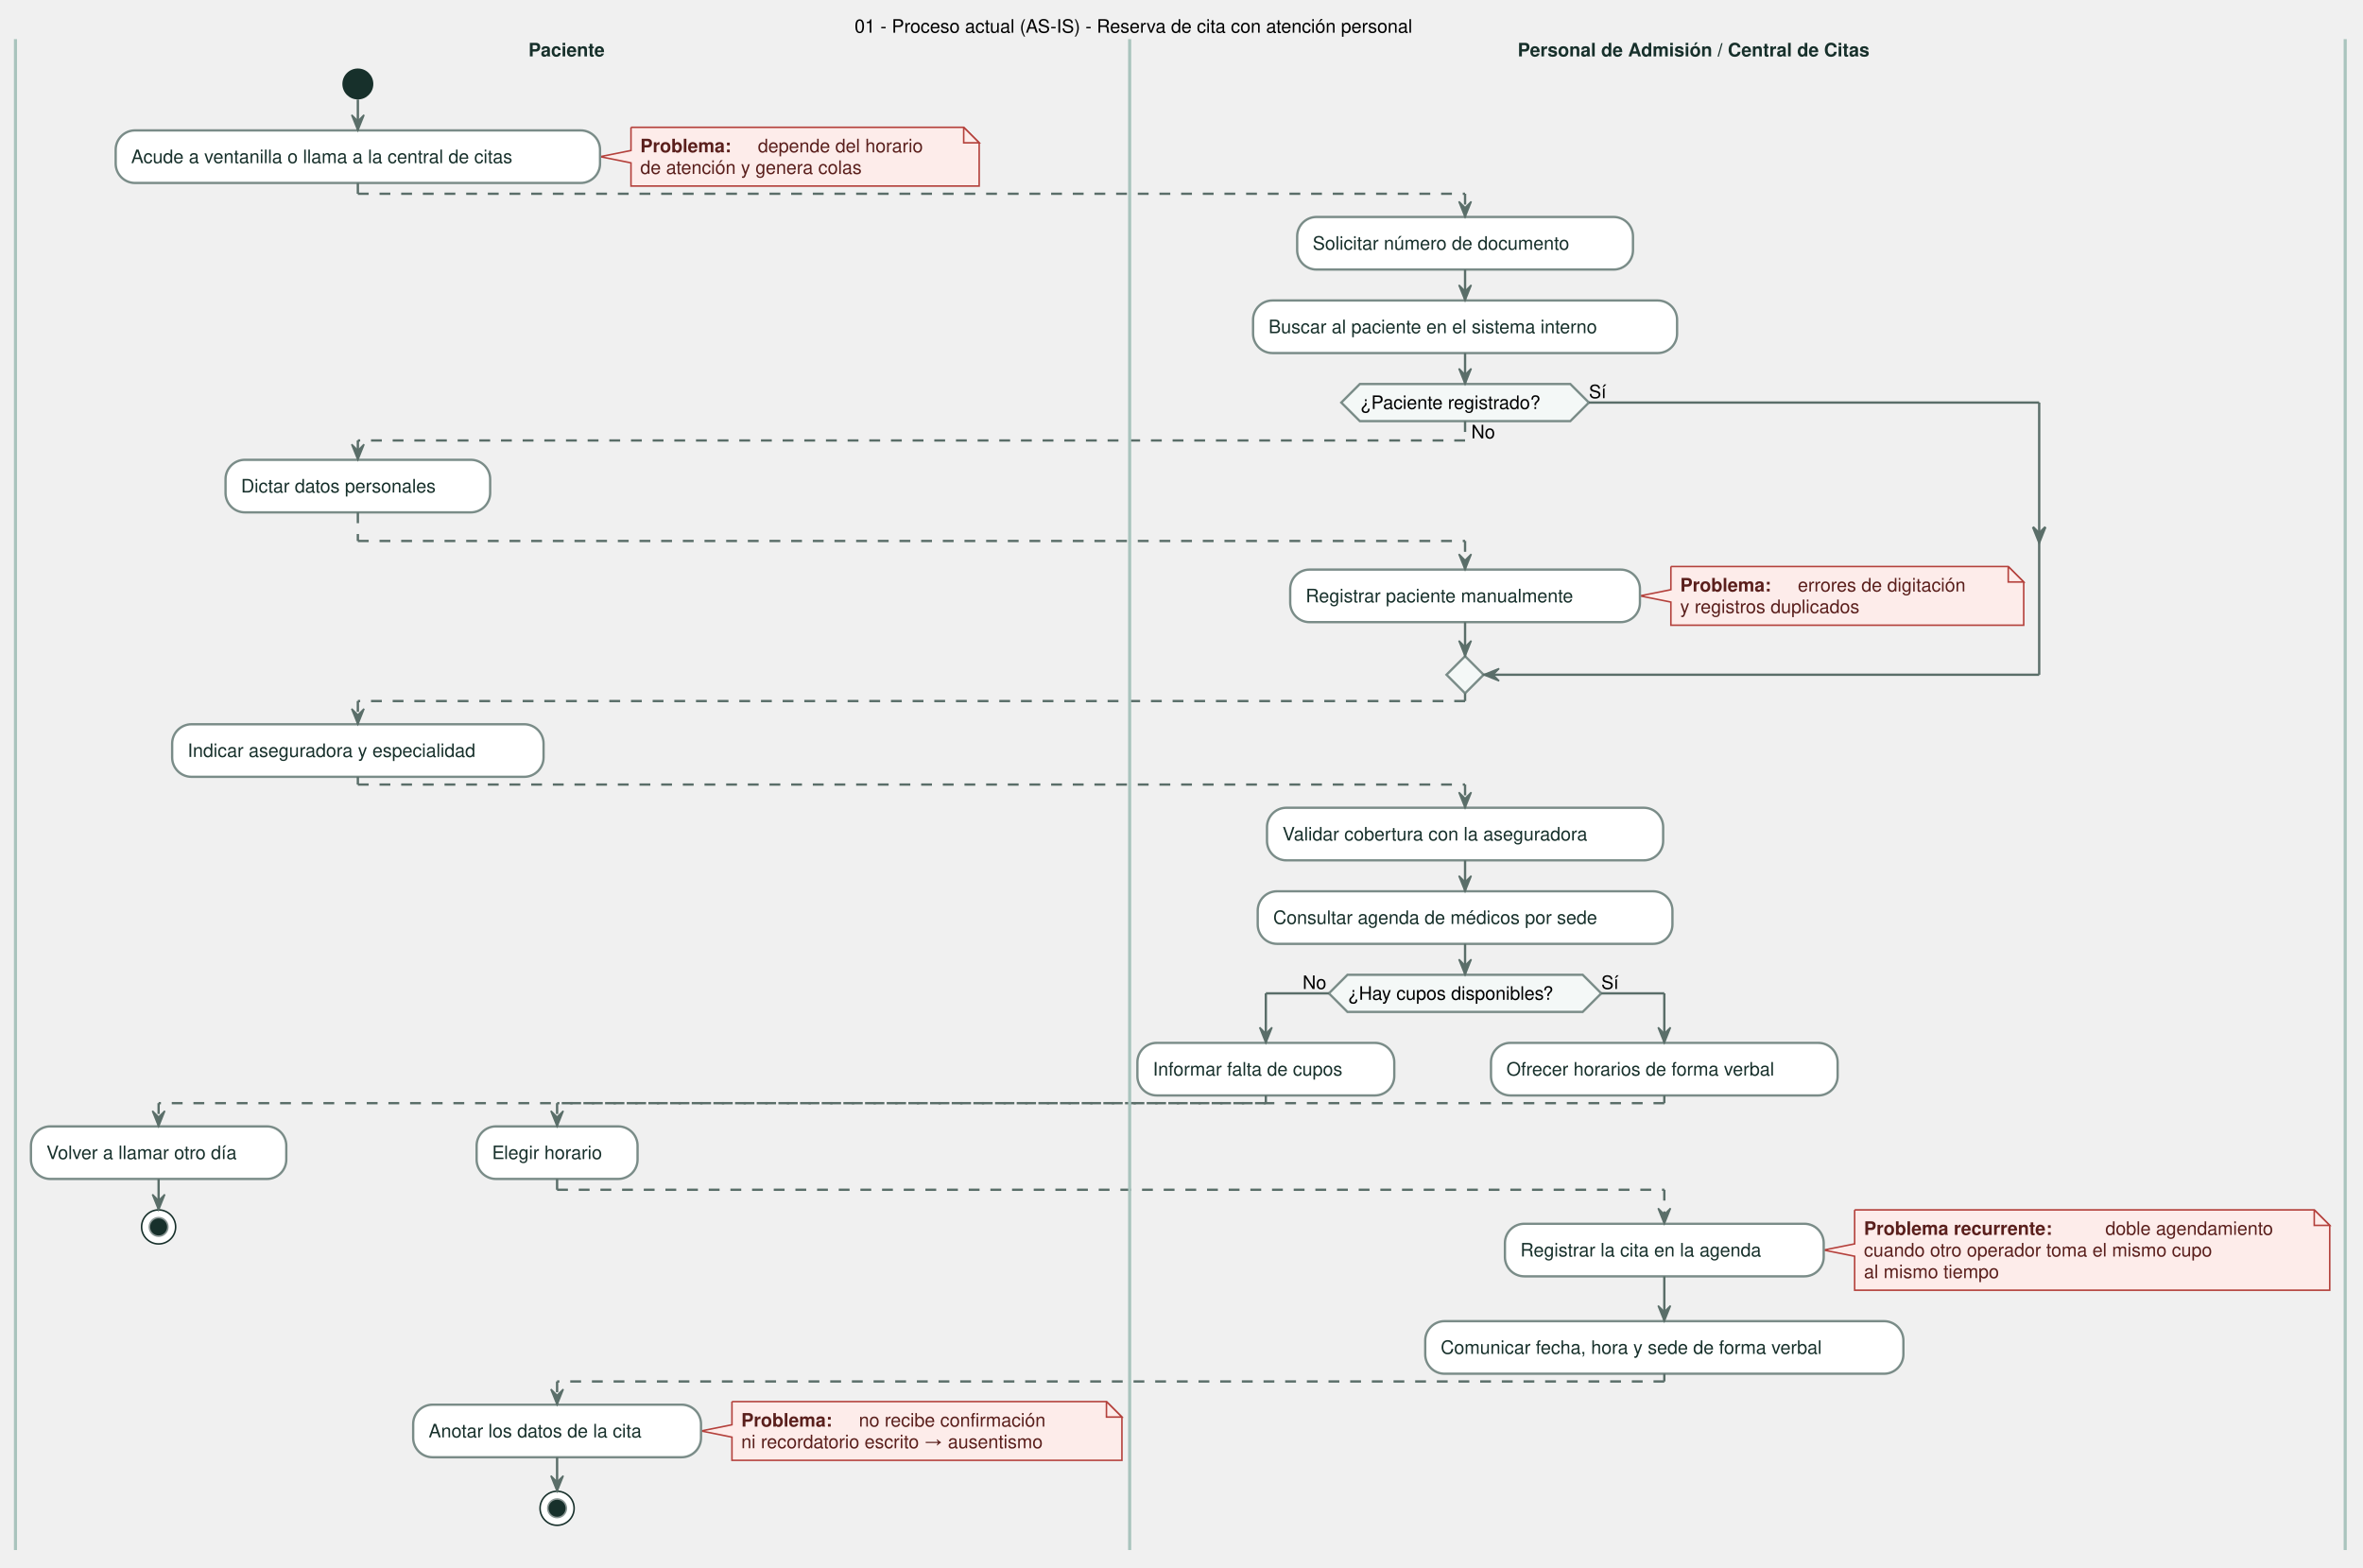
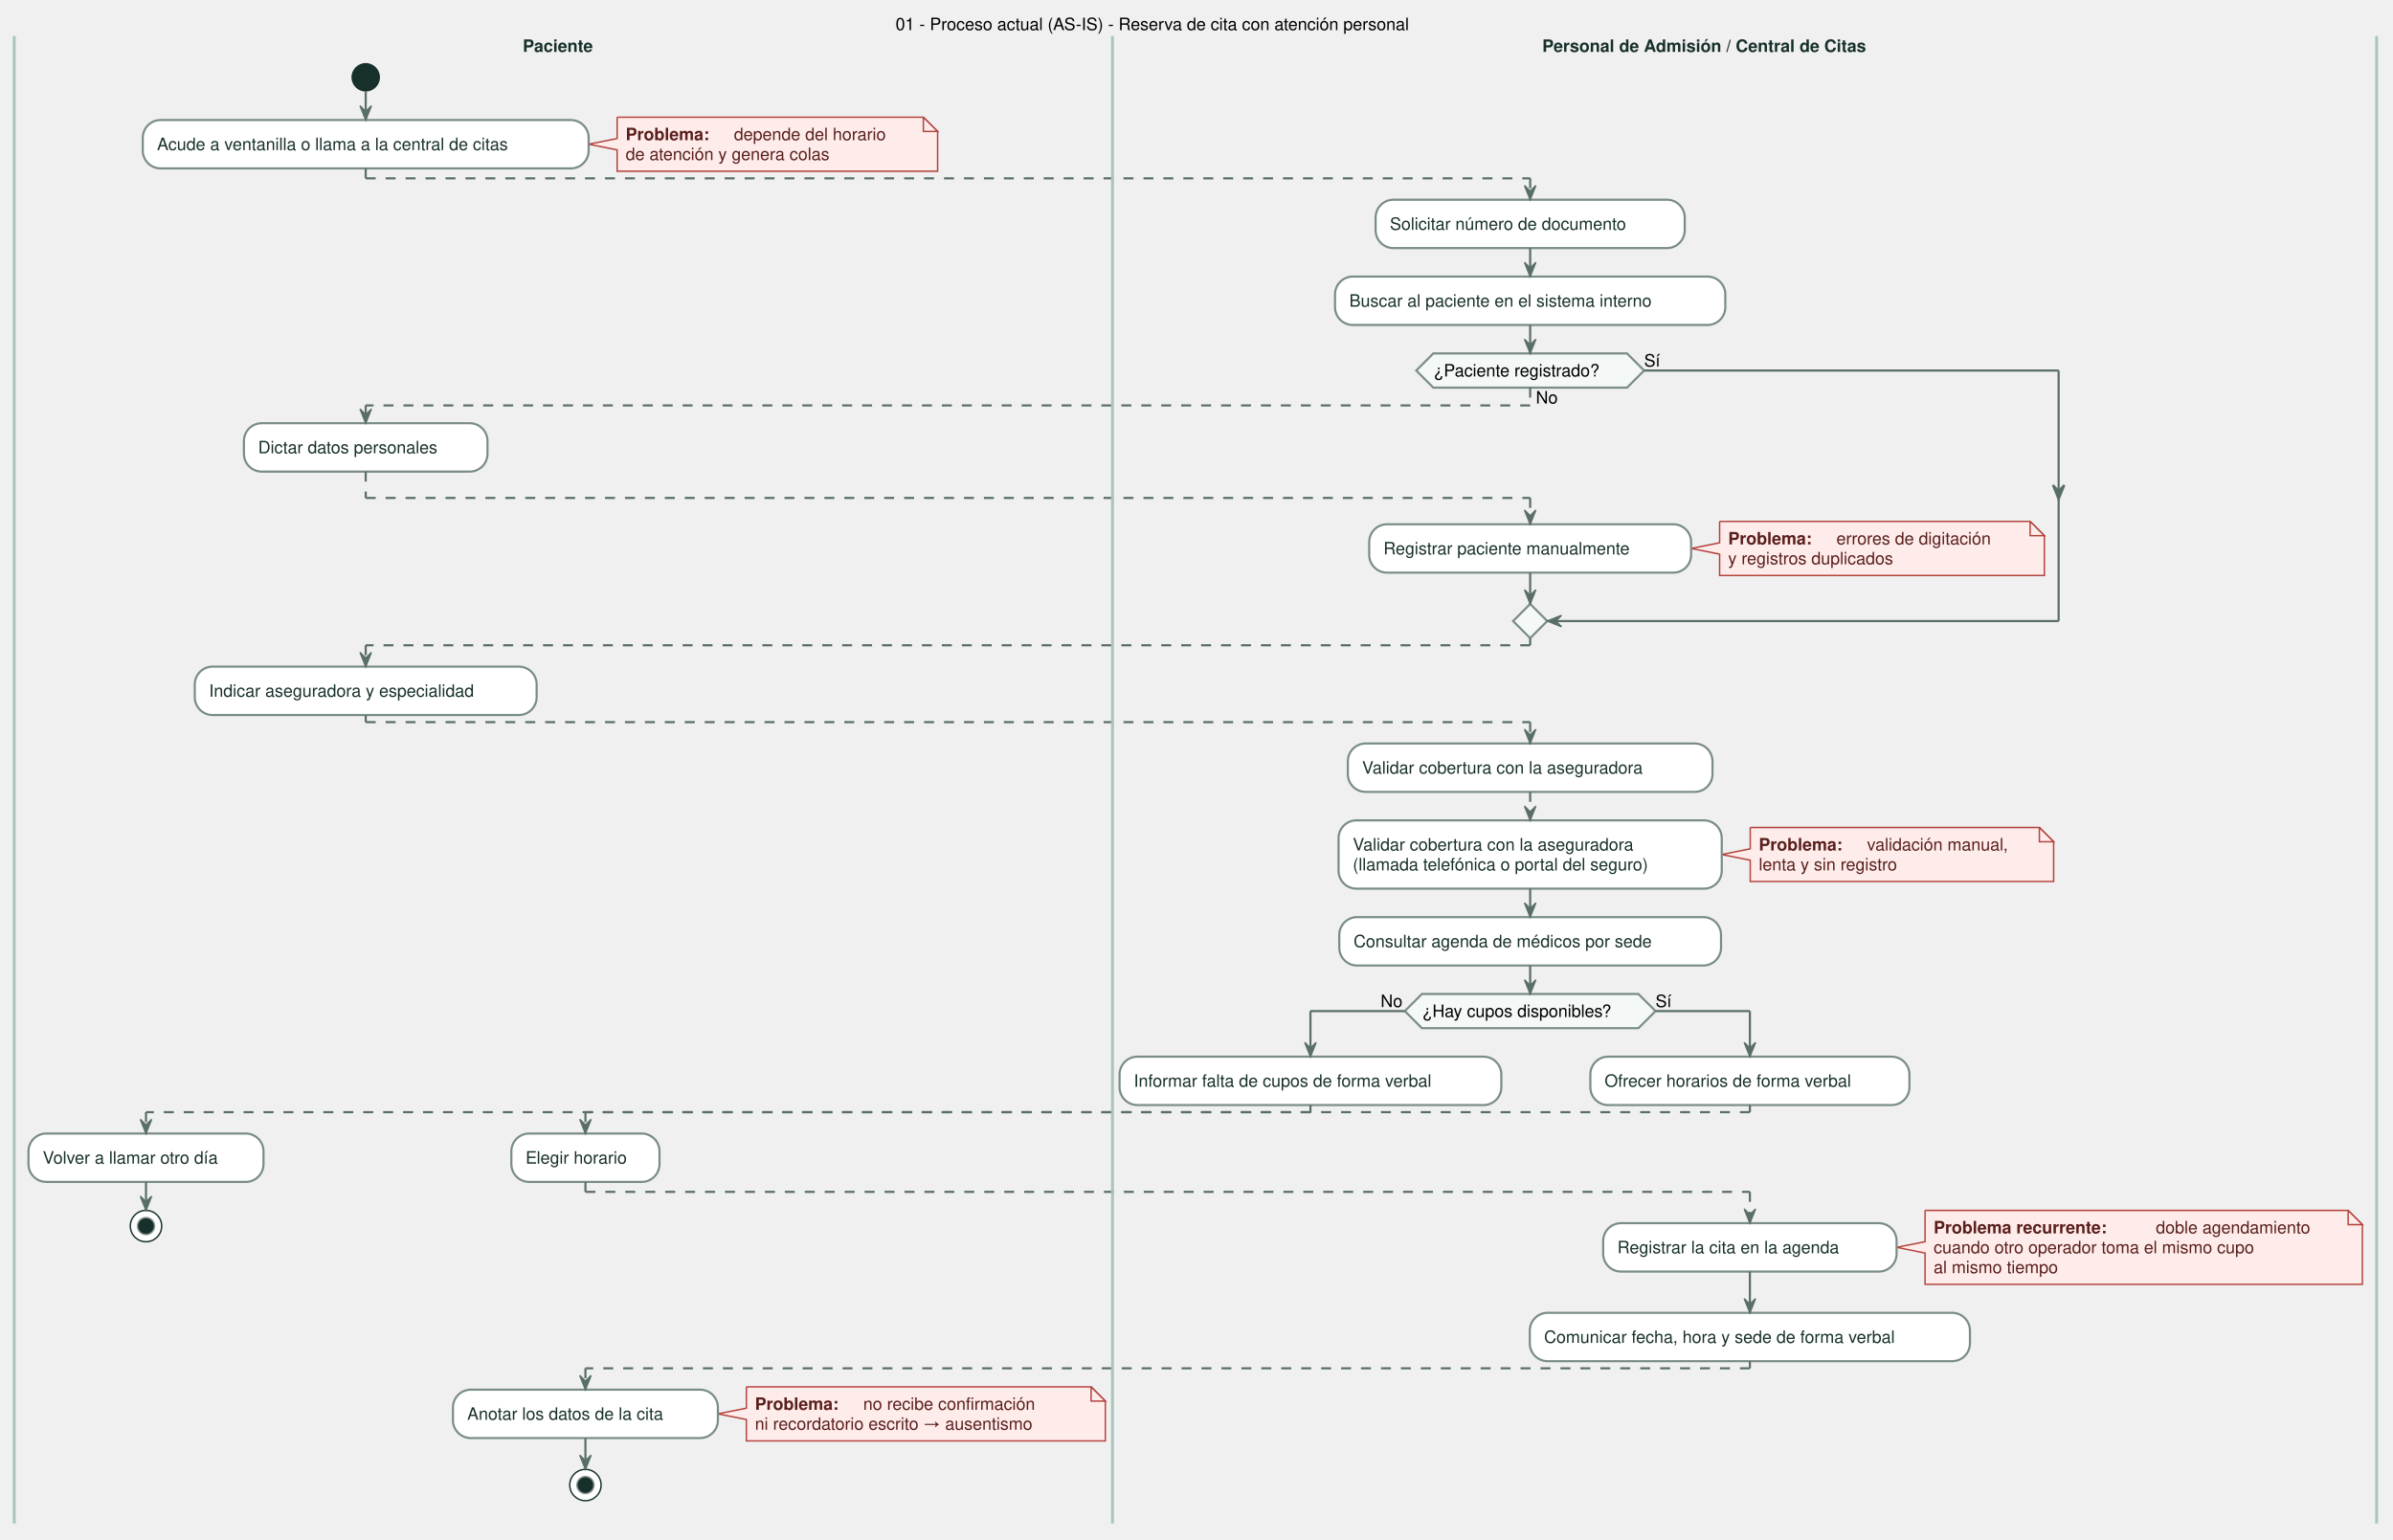
- <svg xmlns="http://www.w3.org/2000/svg" contentScriptType="application/ecmascript" contentStyleType="text/css" height="1013px" preserveAspectRatio="none" style="width:1527px;height:1013px;" version="1.1" viewBox="0 0 1527 1013" width="1527px" zoomAndPan="magnify">
+ <svg xmlns="http://www.w3.org/2000/svg" contentScriptType="application/ecmascript" contentStyleType="text/css" height="1081px" preserveAspectRatio="none" style="width:1680px;height:1081px;" version="1.1" viewBox="0 0 1680 1081" width="1680px" zoomAndPan="magnify">
  <defs />
  <g>
-     <text fill="#000000" font-family="Helvetica" font-size="12" lengthAdjust="spacingAndGlyphs" textLength="421" x="552.25" y="21.139">01 - Proceso actual (AS-IS) - Reserva de cita con atención personal</text>
-     <ellipse cx="231.25" cy="54.268" fill="#17302B" rx="10" ry="10" style="stroke: none; stroke-width: 1.0;" />
-     <path d="M407.75,82.283 L407.75,97.252 L387.75,101.252 L407.75,105.252 L407.75,120.221 A0,0 0 0 0 407.75,120.221 L632.75,120.221 A0,0 0 0 0 632.75,120.221 L632.75,92.283 L622.75,82.283 L407.75,82.283 A0,0 0 0 0 407.75,82.283 " fill="#FDECEA" style="stroke: #B4413C; stroke-width: 1.0;" />
-     <path d="M622.75,82.283 L622.75,92.283 L632.75,92.283 L622.75,82.283 " fill="#FDECEA" style="stroke: #B4413C; stroke-width: 1.0;" />
-     <text fill="#5A1F1C" font-family="Helvetica" font-size="12" font-weight="bold" lengthAdjust="spacingAndGlyphs" textLength="72" x="413.75" y="98.422">Problema:</text>
-     <text fill="#5A1F1C" font-family="Helvetica" font-size="12" lengthAdjust="spacingAndGlyphs" textLength="128" x="489.75" y="98.422">depende del horario</text>
-     <text fill="#5A1F1C" font-family="Helvetica" font-size="12" lengthAdjust="spacingAndGlyphs" textLength="171" x="413.75" y="112.391">de atención y genera colas</text>
-     <rect fill="#FFFFFF" height="33.969" rx="12.5" ry="12.5" style="stroke: #7A8C88; stroke-width: 1.5;" width="313" x="74.75" y="84.268" />
-     <text fill="#17302B" font-family="Helvetica" font-size="12" lengthAdjust="spacingAndGlyphs" textLength="293" x="84.75" y="105.406">Acude a ventanilla o llama a la central de citas</text>
-     <rect fill="#FFFFFF" height="33.969" rx="12.5" ry="12.5" style="stroke: #7A8C88; stroke-width: 1.5;" width="171" x="145.75" y="297.143" />
-     <text fill="#17302B" font-family="Helvetica" font-size="12" lengthAdjust="spacingAndGlyphs" textLength="151" x="155.75" y="318.281">Dictar datos personales</text>
-     <rect fill="#FFFFFF" height="33.969" rx="12.5" ry="12.5" style="stroke: #7A8C88; stroke-width: 1.5;" width="240" x="111.25" y="468.049" />
-     <text fill="#17302B" font-family="Helvetica" font-size="12" lengthAdjust="spacingAndGlyphs" textLength="220" x="121.25" y="489.188">Indicar aseguradora y especialidad</text>
-     <rect fill="#FFFFFF" height="33.969" rx="12.5" ry="12.5" style="stroke: #7A8C88; stroke-width: 1.5;" width="165" x="20" y="727.924" />
-     <text fill="#17302B" font-family="Helvetica" font-size="12" lengthAdjust="spacingAndGlyphs" textLength="145" x="30" y="749.062">Volver a llamar otro día</text>
-     <ellipse cx="102.5" cy="792.893" fill="#FFFFFF" rx="11" ry="11" style="stroke: #17302B; stroke-width: 1.0;" />
-     <ellipse cx="102.5" cy="792.893" fill="#17302B" rx="6" ry="6" style="stroke: #8B9795; stroke-width: 1.0;" />
-     <rect fill="#FFFFFF" height="33.969" rx="12.5" ry="12.5" style="stroke: #7A8C88; stroke-width: 1.5;" width="104" x="308" y="727.924" />
-     <text fill="#17302B" font-family="Helvetica" font-size="12" lengthAdjust="spacingAndGlyphs" textLength="84" x="318" y="749.062">Elegir horario</text>
-     <path d="M473,905.783 L473,920.752 L453,924.752 L473,928.752 L473,943.721 A0,0 0 0 0 473,943.721 L725,943.721 A0,0 0 0 0 725,943.721 L725,915.783 L715,905.783 L473,905.783 A0,0 0 0 0 473,905.783 " fill="#FDECEA" style="stroke: #B4413C; stroke-width: 1.0;" />
-     <path d="M715,905.783 L715,915.783 L725,915.783 L715,905.783 " fill="#FDECEA" style="stroke: #B4413C; stroke-width: 1.0;" />
-     <text fill="#5A1F1C" font-family="Helvetica" font-size="12" font-weight="bold" lengthAdjust="spacingAndGlyphs" textLength="72" x="479" y="921.922">Problema:</text>
-     <text fill="#5A1F1C" font-family="Helvetica" font-size="12" lengthAdjust="spacingAndGlyphs" textLength="143" x="555" y="921.922">no recibe confirmación</text>
-     <text fill="#5A1F1C" font-family="Helvetica" font-size="12" lengthAdjust="spacingAndGlyphs" textLength="231" x="479" y="935.891">ni recordatorio escrito → ausentismo</text>
-     <rect fill="#FFFFFF" height="33.969" rx="12.5" ry="12.5" style="stroke: #7A8C88; stroke-width: 1.5;" width="186" x="267" y="907.768" />
-     <text fill="#17302B" font-family="Helvetica" font-size="12" lengthAdjust="spacingAndGlyphs" textLength="166" x="277" y="928.906">Anotar los datos de la cita</text>
-     <ellipse cx="360" cy="974.721" fill="#FFFFFF" rx="11" ry="11" style="stroke: #17302B; stroke-width: 1.0;" />
-     <ellipse cx="360" cy="974.721" fill="#17302B" rx="6" ry="6" style="stroke: #8B9795; stroke-width: 1.0;" />
-     <rect fill="#FFFFFF" height="33.969" rx="12.5" ry="12.5" style="stroke: #7A8C88; stroke-width: 1.5;" width="217" x="838.25" y="140.221" />
-     <text fill="#17302B" font-family="Helvetica" font-size="12" lengthAdjust="spacingAndGlyphs" textLength="197" x="848.25" y="161.359">Solicitar número de documento</text>
-     <rect fill="#FFFFFF" height="33.969" rx="12.5" ry="12.5" style="stroke: #7A8C88; stroke-width: 1.5;" width="274" x="809.75" y="194.19" />
-     <text fill="#17302B" font-family="Helvetica" font-size="12" lengthAdjust="spacingAndGlyphs" textLength="254" x="819.75" y="215.328">Buscar al paciente en el sistema interno</text>
-     <path d="M1079.75,366.111 L1079.75,381.08 L1059.75,385.08 L1079.75,389.08 L1079.75,404.049 A0,0 0 0 0 1079.75,404.049 L1307.75,404.049 A0,0 0 0 0 1307.75,404.049 L1307.75,376.111 L1297.75,366.111 L1079.75,366.111 A0,0 0 0 0 1079.75,366.111 " fill="#FDECEA" style="stroke: #B4413C; stroke-width: 1.0;" />
-     <path d="M1297.75,366.111 L1297.75,376.111 L1307.75,376.111 L1297.75,366.111 " fill="#FDECEA" style="stroke: #B4413C; stroke-width: 1.0;" />
-     <text fill="#5A1F1C" font-family="Helvetica" font-size="12" font-weight="bold" lengthAdjust="spacingAndGlyphs" textLength="72" x="1085.75" y="382.25">Problema:</text>
-     <text fill="#5A1F1C" font-family="Helvetica" font-size="12" lengthAdjust="spacingAndGlyphs" textLength="131" x="1161.75" y="382.25">errores de digitación</text>
-     <text fill="#5A1F1C" font-family="Helvetica" font-size="12" lengthAdjust="spacingAndGlyphs" textLength="138" x="1085.75" y="396.219">y registros duplicados</text>
-     <rect fill="#FFFFFF" height="33.969" rx="12.5" ry="12.5" style="stroke: #7A8C88; stroke-width: 1.5;" width="226" x="833.75" y="368.096" />
-     <text fill="#17302B" font-family="Helvetica" font-size="12" lengthAdjust="spacingAndGlyphs" textLength="206" x="843.75" y="389.234">Registrar paciente manualmente</text>
-     <polygon fill="#F4F8F7" points="878.75,248.158,1014.75,248.158,1026.75,260.158,1014.75,272.158,878.75,272.158,866.75,260.158,878.75,248.158" style="stroke: #7A8C88; stroke-width: 1.5;" />
-     <text fill="#000000" font-family="Helvetica" font-size="12" lengthAdjust="spacingAndGlyphs" textLength="17" x="950.75" y="283.297">No</text>
-     <text fill="#000000" font-family="Helvetica" font-size="12" lengthAdjust="spacingAndGlyphs" textLength="136" x="878.75" y="264.312">¿Paciente registrado?</text>
-     <text fill="#000000" font-family="Helvetica" font-size="12" lengthAdjust="spacingAndGlyphs" textLength="11" x="1026.75" y="257.328">Sí</text>
-     <polygon fill="#F4F8F7" points="946.75,424.049,958.75,436.049,946.75,448.049,934.75,436.049,946.75,424.049" style="stroke: #7A8C88; stroke-width: 1.5;" />
-     <rect fill="#FFFFFF" height="33.969" rx="12.5" ry="12.5" style="stroke: #7A8C88; stroke-width: 1.5;" width="256" x="818.75" y="522.018" />
-     <text fill="#17302B" font-family="Helvetica" font-size="12" lengthAdjust="spacingAndGlyphs" textLength="236" x="828.75" y="543.156">Validar cobertura con la aseguradora</text>
-     <rect fill="#FFFFFF" height="33.969" rx="12.5" ry="12.5" style="stroke: #7A8C88; stroke-width: 1.5;" width="268" x="812.75" y="575.986" />
-     <text fill="#17302B" font-family="Helvetica" font-size="12" lengthAdjust="spacingAndGlyphs" textLength="248" x="822.75" y="597.125">Consultar agenda de médicos por sede</text>
-     <polygon fill="#F4F8F7" points="870.75,629.955,1022.75,629.955,1034.75,641.955,1022.75,653.955,870.75,653.955,858.75,641.955,870.75,629.955" style="stroke: #7A8C88; stroke-width: 1.5;" />
-     <text fill="#000000" font-family="Helvetica" font-size="12" lengthAdjust="spacingAndGlyphs" textLength="152" x="870.75" y="646.109">¿Hay cupos disponibles?</text>
-     <text fill="#000000" font-family="Helvetica" font-size="12" lengthAdjust="spacingAndGlyphs" textLength="17" x="841.75" y="639.125">No</text>
-     <text fill="#000000" font-family="Helvetica" font-size="12" lengthAdjust="spacingAndGlyphs" textLength="11" x="1034.75" y="639.125">Sí</text>
-     <rect fill="#FFFFFF" height="33.969" rx="12.5" ry="12.5" style="stroke: #7A8C88; stroke-width: 1.5;" width="166" x="735" y="673.955" />
-     <text fill="#17302B" font-family="Helvetica" font-size="12" lengthAdjust="spacingAndGlyphs" textLength="146" x="745" y="695.094">Informar falta de cupos</text>
-     <rect fill="#FFFFFF" height="33.969" rx="12.5" ry="12.5" style="stroke: #7A8C88; stroke-width: 1.5;" width="224" x="963.5" y="673.955" />
-     <text fill="#17302B" font-family="Helvetica" font-size="12" lengthAdjust="spacingAndGlyphs" textLength="204" x="973.5" y="695.094">Ofrecer horarios de forma verbal</text>
-     <path d="M1198.5,781.893 L1198.5,803.846 L1178.5,807.846 L1198.5,811.846 L1198.5,833.799 A0,0 0 0 0 1198.5,833.799 L1505.5,833.799 A0,0 0 0 0 1505.5,833.799 L1505.5,791.893 L1495.5,781.893 L1198.5,781.893 A0,0 0 0 0 1198.5,781.893 " fill="#FDECEA" style="stroke: #B4413C; stroke-width: 1.0;" />
-     <path d="M1495.5,781.893 L1495.5,791.893 L1505.5,791.893 L1495.5,781.893 " fill="#FDECEA" style="stroke: #B4413C; stroke-width: 1.0;" />
-     <text fill="#5A1F1C" font-family="Helvetica" font-size="12" font-weight="bold" lengthAdjust="spacingAndGlyphs" textLength="152" x="1204.5" y="798.031">Problema recurrente:</text>
-     <text fill="#5A1F1C" font-family="Helvetica" font-size="12" lengthAdjust="spacingAndGlyphs" textLength="130" x="1360.5" y="798.031">doble agendamiento</text>
-     <text fill="#5A1F1C" font-family="Helvetica" font-size="12" lengthAdjust="spacingAndGlyphs" textLength="269" x="1204.5" y="812">cuando otro operador toma el mismo cupo</text>
-     <text fill="#5A1F1C" font-family="Helvetica" font-size="12" lengthAdjust="spacingAndGlyphs" textLength="102" x="1204.5" y="825.969">al mismo tiempo</text>
-     <rect fill="#FFFFFF" height="33.969" rx="12.5" ry="12.5" style="stroke: #7A8C88; stroke-width: 1.5;" width="206" x="972.5" y="790.861" />
-     <text fill="#17302B" font-family="Helvetica" font-size="12" lengthAdjust="spacingAndGlyphs" textLength="186" x="982.5" y="812">Registrar la cita en la agenda</text>
-     <rect fill="#FFFFFF" height="33.969" rx="12.5" ry="12.5" style="stroke: #7A8C88; stroke-width: 1.5;" width="309" x="921" y="853.799" />
-     <text fill="#17302B" font-family="Helvetica" font-size="12" lengthAdjust="spacingAndGlyphs" textLength="289" x="931" y="874.938">Comunicar fecha, hora y sede de forma verbal</text>
-     <line style="stroke: #5A6E69; stroke-width: 1.5;" x1="231.25" x2="231.25" y1="64.268" y2="84.268" />
-     <polygon fill="#5A6E69" points="227.25,74.268,231.25,84.268,235.25,74.268,231.25,78.268" style="stroke: #5A6E69; stroke-width: 1.0;" />
-     <line style="stroke: #5A6E69; stroke-width: 1.5;" x1="102.5" x2="102.5" y1="761.893" y2="781.893" />
-     <polygon fill="#5A6E69" points="98.5,771.893,102.5,781.893,106.5,771.893,102.5,775.893" style="stroke: #5A6E69; stroke-width: 1.0;" />
-     <line style="stroke: #5A6E69; stroke-width: 1.5;" x1="360" x2="360" y1="941.736" y2="963.721" />
-     <polygon fill="#5A6E69" points="356,953.721,360,963.721,364,953.721,360,957.721" style="stroke: #5A6E69; stroke-width: 1.0;" />
-     <line style="stroke: #5A6E69; stroke-width: 1.5;" x1="946.75" x2="946.75" y1="174.19" y2="194.19" />
-     <polygon fill="#5A6E69" points="942.75,184.19,946.75,194.19,950.75,184.19,946.75,188.19" style="stroke: #5A6E69; stroke-width: 1.0;" />
-     <line style="stroke: #5A6E69; stroke-width: 1.5;" x1="1026.75" x2="1317.75" y1="260.158" y2="260.158" />
-     <polygon fill="#5A6E69" points="1313.75,340.596,1317.75,350.596,1321.75,340.596,1317.75,344.596" style="stroke: #5A6E69; stroke-width: 1.5;" />
-     <line style="stroke: #5A6E69; stroke-width: 1.5;" x1="1317.75" x2="1317.75" y1="260.158" y2="436.049" />
-     <line style="stroke: #5A6E69; stroke-width: 1.5;" x1="1317.75" x2="958.75" y1="436.049" y2="436.049" />
-     <polygon fill="#5A6E69" points="968.75,432.049,958.75,436.049,968.75,440.049,964.75,436.049" style="stroke: #5A6E69; stroke-width: 1.0;" />
-     <line style="stroke: #5A6E69; stroke-width: 1.5;" x1="946.75" x2="946.75" y1="402.065" y2="424.049" />
-     <polygon fill="#5A6E69" points="942.75,414.049,946.75,424.049,950.75,414.049,946.75,418.049" style="stroke: #5A6E69; stroke-width: 1.0;" />
-     <line style="stroke: #5A6E69; stroke-width: 1.5;" x1="946.75" x2="946.75" y1="228.158" y2="248.158" />
-     <polygon fill="#5A6E69" points="942.75,238.158,946.75,248.158,950.75,238.158,946.75,242.158" style="stroke: #5A6E69; stroke-width: 1.0;" />
-     <line style="stroke: #5A6E69; stroke-width: 1.5;" x1="946.75" x2="946.75" y1="555.986" y2="575.986" />
-     <polygon fill="#5A6E69" points="942.75,565.986,946.75,575.986,950.75,565.986,946.75,569.986" style="stroke: #5A6E69; stroke-width: 1.0;" />
-     <line style="stroke: #5A6E69; stroke-width: 1.5;" x1="1075.5" x2="1075.5" y1="824.83" y2="853.799" />
-     <polygon fill="#5A6E69" points="1071.5,843.799,1075.5,853.799,1079.5,843.799,1075.5,847.799" style="stroke: #5A6E69; stroke-width: 1.0;" />
-     <line style="stroke: #5A6E69; stroke-width: 1.5;" x1="858.75" x2="818" y1="641.955" y2="641.955" />
-     <line style="stroke: #5A6E69; stroke-width: 1.5;" x1="818" x2="818" y1="641.955" y2="673.955" />
-     <polygon fill="#5A6E69" points="814,663.955,818,673.955,822,663.955,818,667.955" style="stroke: #5A6E69; stroke-width: 1.0;" />
-     <line style="stroke: #5A6E69; stroke-width: 1.5;" x1="1034.75" x2="1075.5" y1="641.955" y2="641.955" />
-     <line style="stroke: #5A6E69; stroke-width: 1.5;" x1="1075.5" x2="1075.5" y1="641.955" y2="673.955" />
-     <polygon fill="#5A6E69" points="1071.5,663.955,1075.5,673.955,1079.5,663.955,1075.5,667.955" style="stroke: #5A6E69; stroke-width: 1.0;" />
-     <line style="stroke: #5A6E69; stroke-width: 1.5;" x1="946.75" x2="946.75" y1="609.955" y2="629.955" />
-     <polygon fill="#5A6E69" points="942.75,619.955,946.75,629.955,950.75,619.955,946.75,623.955" style="stroke: #5A6E69; stroke-width: 1.0;" />
-     <line style="stroke: #5A6E69; stroke-width: 1.5; stroke-dasharray: 7.0,7.0;" x1="231.25" x2="231.25" y1="118.236" y2="125.221" />
-     <line style="stroke: #5A6E69; stroke-width: 1.5; stroke-dasharray: 7.0,7.0;" x1="231.25" x2="946.75" y1="125.221" y2="125.221" />
-     <line style="stroke: #5A6E69; stroke-width: 1.5; stroke-dasharray: 7.0,7.0;" x1="946.75" x2="946.75" y1="125.221" y2="140.221" />
-     <polygon fill="#5A6E69" points="942.75,130.221,946.75,140.221,950.75,130.221,946.75,134.221" style="stroke: #5A6E69; stroke-width: 1.0;" />
-     <line style="stroke: #5A6E69; stroke-width: 1.5; stroke-dasharray: 7.0,7.0;" x1="231.25" x2="231.25" y1="331.111" y2="349.603" />
-     <line style="stroke: #5A6E69; stroke-width: 1.5; stroke-dasharray: 7.0,7.0;" x1="231.25" x2="946.75" y1="349.603" y2="349.603" />
-     <line style="stroke: #5A6E69; stroke-width: 1.5; stroke-dasharray: 7.0,7.0;" x1="946.75" x2="946.75" y1="349.603" y2="368.096" />
-     <polygon fill="#5A6E69" points="942.75,358.096,946.75,368.096,950.75,358.096,946.75,362.096" style="stroke: #5A6E69; stroke-width: 1.0;" />
-     <line style="stroke: #5A6E69; stroke-width: 1.5; stroke-dasharray: 7.0,7.0;" x1="946.75" x2="946.75" y1="272.158" y2="284.65" />
-     <line style="stroke: #5A6E69; stroke-width: 1.5; stroke-dasharray: 7.0,7.0;" x1="946.75" x2="231.25" y1="284.65" y2="284.65" />
-     <line style="stroke: #5A6E69; stroke-width: 1.5; stroke-dasharray: 7.0,7.0;" x1="231.25" x2="231.25" y1="284.65" y2="297.143" />
-     <polygon fill="#5A6E69" points="227.25,287.143,231.25,297.143,235.25,287.143,231.25,291.143" style="stroke: #5A6E69; stroke-width: 1.0;" />
-     <line style="stroke: #5A6E69; stroke-width: 1.5; stroke-dasharray: 7.0,7.0;" x1="946.75" x2="946.75" y1="448.049" y2="453.049" />
-     <line style="stroke: #5A6E69; stroke-width: 1.5; stroke-dasharray: 7.0,7.0;" x1="946.75" x2="231.25" y1="453.049" y2="453.049" />
-     <line style="stroke: #5A6E69; stroke-width: 1.5; stroke-dasharray: 7.0,7.0;" x1="231.25" x2="231.25" y1="453.049" y2="468.049" />
-     <polygon fill="#5A6E69" points="227.25,458.049,231.25,468.049,235.25,458.049,231.25,462.049" style="stroke: #5A6E69; stroke-width: 1.0;" />
-     <line style="stroke: #5A6E69; stroke-width: 1.5; stroke-dasharray: 7.0,7.0;" x1="231.25" x2="231.25" y1="502.018" y2="507.018" />
-     <line style="stroke: #5A6E69; stroke-width: 1.5; stroke-dasharray: 7.0,7.0;" x1="231.25" x2="946.75" y1="507.018" y2="507.018" />
-     <line style="stroke: #5A6E69; stroke-width: 1.5; stroke-dasharray: 7.0,7.0;" x1="946.75" x2="946.75" y1="507.018" y2="522.018" />
-     <polygon fill="#5A6E69" points="942.75,512.018,946.75,522.018,950.75,512.018,946.75,516.018" style="stroke: #5A6E69; stroke-width: 1.0;" />
-     <line style="stroke: #5A6E69; stroke-width: 1.5; stroke-dasharray: 7.0,7.0;" x1="818" x2="818" y1="707.924" y2="712.924" />
-     <line style="stroke: #5A6E69; stroke-width: 1.5; stroke-dasharray: 7.0,7.0;" x1="818" x2="102.5" y1="712.924" y2="712.924" />
-     <line style="stroke: #5A6E69; stroke-width: 1.5; stroke-dasharray: 7.0,7.0;" x1="102.5" x2="102.5" y1="712.924" y2="727.924" />
-     <polygon fill="#5A6E69" points="98.5,717.924,102.5,727.924,106.5,717.924,102.5,721.924" style="stroke: #5A6E69; stroke-width: 1.0;" />
-     <line style="stroke: #5A6E69; stroke-width: 1.5; stroke-dasharray: 7.0,7.0;" x1="1075.5" x2="1075.5" y1="707.924" y2="712.924" />
-     <line style="stroke: #5A6E69; stroke-width: 1.5; stroke-dasharray: 7.0,7.0;" x1="1075.5" x2="360" y1="712.924" y2="712.924" />
-     <line style="stroke: #5A6E69; stroke-width: 1.5; stroke-dasharray: 7.0,7.0;" x1="360" x2="360" y1="712.924" y2="727.924" />
-     <polygon fill="#5A6E69" points="356,717.924,360,727.924,364,717.924,360,721.924" style="stroke: #5A6E69; stroke-width: 1.0;" />
-     <line style="stroke: #5A6E69; stroke-width: 1.5; stroke-dasharray: 7.0,7.0;" x1="360" x2="360" y1="761.893" y2="768.877" />
-     <line style="stroke: #5A6E69; stroke-width: 1.5; stroke-dasharray: 7.0,7.0;" x1="360" x2="1075.5" y1="768.877" y2="768.877" />
-     <line style="stroke: #5A6E69; stroke-width: 1.5; stroke-dasharray: 7.0,7.0;" x1="1075.5" x2="1075.5" y1="768.877" y2="790.861" />
-     <polygon fill="#5A6E69" points="1071.5,780.861,1075.5,790.861,1079.5,780.861,1075.5,784.861" style="stroke: #5A6E69; stroke-width: 1.0;" />
-     <line style="stroke: #5A6E69; stroke-width: 1.5; stroke-dasharray: 7.0,7.0;" x1="1075.5" x2="1075.5" y1="887.768" y2="892.768" />
-     <line style="stroke: #5A6E69; stroke-width: 1.5; stroke-dasharray: 7.0,7.0;" x1="1075.5" x2="360" y1="892.768" y2="892.768" />
-     <line style="stroke: #5A6E69; stroke-width: 1.5; stroke-dasharray: 7.0,7.0;" x1="360" x2="360" y1="892.768" y2="907.768" />
-     <polygon fill="#5A6E69" points="356,897.768,360,907.768,364,897.768,360,901.768" style="stroke: #5A6E69; stroke-width: 1.0;" />
-     <text fill="#17302B" font-family="Helvetica" font-size="12" font-weight="bold" lengthAdjust="spacingAndGlyphs" textLength="62" x="341.5" y="36.438">Paciente</text>
-     <text fill="#17302B" font-family="Helvetica" font-size="12" font-weight="bold" lengthAdjust="spacingAndGlyphs" textLength="279" x="980.75" y="36.438">Personal de Admisión / Central de Citas</text>
-     <line style="stroke: #A9C4BD; stroke-width: 2.0;" x1="10" x2="10" y1="25.299" y2="1001.721" />
-     <line style="stroke: #A9C4BD; stroke-width: 2.0;" x1="730" x2="730" y1="25.299" y2="1001.721" />
-     <line style="stroke: #A9C4BD; stroke-width: 2.0;" x1="1515.5" x2="1515.5" y1="25.299" y2="1001.721" />
+     <text fill="#000000" font-family="Helvetica" font-size="12" lengthAdjust="spacingAndGlyphs" textLength="421" x="628.75" y="21.139">01 - Proceso actual (AS-IS) - Reserva de cita con atención personal</text>
+     <ellipse cx="256.75" cy="54.268" fill="#17302B" rx="10" ry="10" style="stroke: none; stroke-width: 1.0;" />
+     <path d="M433.25,82.283 L433.25,97.252 L413.25,101.252 L433.25,105.252 L433.25,120.221 A0,0 0 0 0 433.25,120.221 L658.25,120.221 A0,0 0 0 0 658.25,120.221 L658.25,92.283 L648.25,82.283 L433.25,82.283 A0,0 0 0 0 433.25,82.283 " fill="#FDECEA" style="stroke: #B4413C; stroke-width: 1.0;" />
+     <path d="M648.25,82.283 L648.25,92.283 L658.25,92.283 L648.25,82.283 " fill="#FDECEA" style="stroke: #B4413C; stroke-width: 1.0;" />
+     <text fill="#5A1F1C" font-family="Helvetica" font-size="12" font-weight="bold" lengthAdjust="spacingAndGlyphs" textLength="72" x="439.25" y="98.422">Problema:</text>
+     <text fill="#5A1F1C" font-family="Helvetica" font-size="12" lengthAdjust="spacingAndGlyphs" textLength="128" x="515.25" y="98.422">depende del horario</text>
+     <text fill="#5A1F1C" font-family="Helvetica" font-size="12" lengthAdjust="spacingAndGlyphs" textLength="171" x="439.25" y="112.391">de atención y genera colas</text>
+     <rect fill="#FFFFFF" height="33.969" rx="12.5" ry="12.5" style="stroke: #7A8C88; stroke-width: 1.5;" width="313" x="100.25" y="84.268" />
+     <text fill="#17302B" font-family="Helvetica" font-size="12" lengthAdjust="spacingAndGlyphs" textLength="293" x="110.25" y="105.406">Acude a ventanilla o llama a la central de citas</text>
+     <rect fill="#FFFFFF" height="33.969" rx="12.5" ry="12.5" style="stroke: #7A8C88; stroke-width: 1.5;" width="171" x="171.25" y="297.143" />
+     <text fill="#17302B" font-family="Helvetica" font-size="12" lengthAdjust="spacingAndGlyphs" textLength="151" x="181.25" y="318.281">Dictar datos personales</text>
+     <rect fill="#FFFFFF" height="33.969" rx="12.5" ry="12.5" style="stroke: #7A8C88; stroke-width: 1.5;" width="240" x="136.75" y="468.049" />
+     <text fill="#17302B" font-family="Helvetica" font-size="12" lengthAdjust="spacingAndGlyphs" textLength="220" x="146.75" y="489.188">Indicar aseguradora y especialidad</text>
+     <rect fill="#FFFFFF" height="33.969" rx="12.5" ry="12.5" style="stroke: #7A8C88; stroke-width: 1.5;" width="165" x="20" y="795.861" />
+     <text fill="#17302B" font-family="Helvetica" font-size="12" lengthAdjust="spacingAndGlyphs" textLength="145" x="30" y="817">Volver a llamar otro día</text>
+     <ellipse cx="102.5" cy="860.83" fill="#FFFFFF" rx="11" ry="11" style="stroke: #17302B; stroke-width: 1.0;" />
+     <ellipse cx="102.5" cy="860.83" fill="#17302B" rx="6" ry="6" style="stroke: #8B9795; stroke-width: 1.0;" />
+     <rect fill="#FFFFFF" height="33.969" rx="12.5" ry="12.5" style="stroke: #7A8C88; stroke-width: 1.5;" width="104" x="359" y="795.861" />
+     <text fill="#17302B" font-family="Helvetica" font-size="12" lengthAdjust="spacingAndGlyphs" textLength="84" x="369" y="817">Elegir horario</text>
+     <path d="M524,973.721 L524,988.689 L504,992.689 L524,996.689 L524,1011.658 A0,0 0 0 0 524,1011.658 L776,1011.658 A0,0 0 0 0 776,1011.658 L776,983.721 L766,973.721 L524,973.721 A0,0 0 0 0 524,973.721 " fill="#FDECEA" style="stroke: #B4413C; stroke-width: 1.0;" />
+     <path d="M766,973.721 L766,983.721 L776,983.721 L766,973.721 " fill="#FDECEA" style="stroke: #B4413C; stroke-width: 1.0;" />
+     <text fill="#5A1F1C" font-family="Helvetica" font-size="12" font-weight="bold" lengthAdjust="spacingAndGlyphs" textLength="72" x="530" y="989.859">Problema:</text>
+     <text fill="#5A1F1C" font-family="Helvetica" font-size="12" lengthAdjust="spacingAndGlyphs" textLength="143" x="606" y="989.859">no recibe confirmación</text>
+     <text fill="#5A1F1C" font-family="Helvetica" font-size="12" lengthAdjust="spacingAndGlyphs" textLength="231" x="530" y="1003.828">ni recordatorio escrito → ausentismo</text>
+     <rect fill="#FFFFFF" height="33.969" rx="12.5" ry="12.5" style="stroke: #7A8C88; stroke-width: 1.5;" width="186" x="318" y="975.705" />
+     <text fill="#17302B" font-family="Helvetica" font-size="12" lengthAdjust="spacingAndGlyphs" textLength="166" x="328" y="996.844">Anotar los datos de la cita</text>
+     <ellipse cx="411" cy="1042.658" fill="#FFFFFF" rx="11" ry="11" style="stroke: #17302B; stroke-width: 1.0;" />
+     <ellipse cx="411" cy="1042.658" fill="#17302B" rx="6" ry="6" style="stroke: #8B9795; stroke-width: 1.0;" />
+     <rect fill="#FFFFFF" height="33.969" rx="12.5" ry="12.5" style="stroke: #7A8C88; stroke-width: 1.5;" width="217" x="965.75" y="140.221" />
+     <text fill="#17302B" font-family="Helvetica" font-size="12" lengthAdjust="spacingAndGlyphs" textLength="197" x="975.75" y="161.359">Solicitar número de documento</text>
+     <rect fill="#FFFFFF" height="33.969" rx="12.5" ry="12.5" style="stroke: #7A8C88; stroke-width: 1.5;" width="274" x="937.25" y="194.19" />
+     <text fill="#17302B" font-family="Helvetica" font-size="12" lengthAdjust="spacingAndGlyphs" textLength="254" x="947.25" y="215.328">Buscar al paciente en el sistema interno</text>
+     <path d="M1207.25,366.111 L1207.25,381.08 L1187.25,385.08 L1207.25,389.08 L1207.25,404.049 A0,0 0 0 0 1207.25,404.049 L1435.25,404.049 A0,0 0 0 0 1435.25,404.049 L1435.25,376.111 L1425.25,366.111 L1207.25,366.111 A0,0 0 0 0 1207.25,366.111 " fill="#FDECEA" style="stroke: #B4413C; stroke-width: 1.0;" />
+     <path d="M1425.25,366.111 L1425.25,376.111 L1435.25,376.111 L1425.25,366.111 " fill="#FDECEA" style="stroke: #B4413C; stroke-width: 1.0;" />
+     <text fill="#5A1F1C" font-family="Helvetica" font-size="12" font-weight="bold" lengthAdjust="spacingAndGlyphs" textLength="72" x="1213.25" y="382.25">Problema:</text>
+     <text fill="#5A1F1C" font-family="Helvetica" font-size="12" lengthAdjust="spacingAndGlyphs" textLength="131" x="1289.25" y="382.25">errores de digitación</text>
+     <text fill="#5A1F1C" font-family="Helvetica" font-size="12" lengthAdjust="spacingAndGlyphs" textLength="138" x="1213.25" y="396.219">y registros duplicados</text>
+     <rect fill="#FFFFFF" height="33.969" rx="12.5" ry="12.5" style="stroke: #7A8C88; stroke-width: 1.5;" width="226" x="961.25" y="368.096" />
+     <text fill="#17302B" font-family="Helvetica" font-size="12" lengthAdjust="spacingAndGlyphs" textLength="206" x="971.25" y="389.234">Registrar paciente manualmente</text>
+     <polygon fill="#F4F8F7" points="1006.25,248.158,1142.25,248.158,1154.25,260.158,1142.25,272.158,1006.25,272.158,994.25,260.158,1006.25,248.158" style="stroke: #7A8C88; stroke-width: 1.5;" />
+     <text fill="#000000" font-family="Helvetica" font-size="12" lengthAdjust="spacingAndGlyphs" textLength="17" x="1078.25" y="283.297">No</text>
+     <text fill="#000000" font-family="Helvetica" font-size="12" lengthAdjust="spacingAndGlyphs" textLength="136" x="1006.25" y="264.312">¿Paciente registrado?</text>
+     <text fill="#000000" font-family="Helvetica" font-size="12" lengthAdjust="spacingAndGlyphs" textLength="11" x="1154.25" y="257.328">Sí</text>
+     <polygon fill="#F4F8F7" points="1074.25,424.049,1086.25,436.049,1074.25,448.049,1062.25,436.049,1074.25,424.049" style="stroke: #7A8C88; stroke-width: 1.5;" />
+     <rect fill="#FFFFFF" height="33.969" rx="12.5" ry="12.5" style="stroke: #7A8C88; stroke-width: 1.5;" width="256" x="946.25" y="522.018" />
+     <text fill="#17302B" font-family="Helvetica" font-size="12" lengthAdjust="spacingAndGlyphs" textLength="236" x="956.25" y="543.156">Validar cobertura con la aseguradora</text>
+     <path d="M1228.75,580.986 L1228.75,595.955 L1208.75,599.955 L1228.75,603.955 L1228.75,618.924 A0,0 0 0 0 1228.75,618.924 L1441.75,618.924 A0,0 0 0 0 1441.75,618.924 L1441.75,590.986 L1431.75,580.986 L1228.75,580.986 A0,0 0 0 0 1228.75,580.986 " fill="#FDECEA" style="stroke: #B4413C; stroke-width: 1.0;" />
+     <path d="M1431.75,580.986 L1431.75,590.986 L1441.75,590.986 L1431.75,580.986 " fill="#FDECEA" style="stroke: #B4413C; stroke-width: 1.0;" />
+     <text fill="#5A1F1C" font-family="Helvetica" font-size="12" font-weight="bold" lengthAdjust="spacingAndGlyphs" textLength="72" x="1234.75" y="597.125">Problema:</text>
+     <text fill="#5A1F1C" font-family="Helvetica" font-size="12" lengthAdjust="spacingAndGlyphs" textLength="116" x="1310.75" y="597.125">validación manual,</text>
+     <text fill="#5A1F1C" font-family="Helvetica" font-size="12" lengthAdjust="spacingAndGlyphs" textLength="117" x="1234.75" y="611.094">lenta y sin registro</text>
+     <rect fill="#FFFFFF" height="47.938" rx="12.5" ry="12.5" style="stroke: #7A8C88; stroke-width: 1.5;" width="269" x="939.75" y="575.986" />
+     <text fill="#17302B" font-family="Helvetica" font-size="12" lengthAdjust="spacingAndGlyphs" textLength="236" x="949.75" y="597.125">Validar cobertura con la aseguradora</text>
+     <text fill="#17302B" font-family="Helvetica" font-size="12" lengthAdjust="spacingAndGlyphs" textLength="249" x="949.75" y="611.094">(llamada telefónica o portal del seguro)</text>
+     <rect fill="#FFFFFF" height="33.969" rx="12.5" ry="12.5" style="stroke: #7A8C88; stroke-width: 1.5;" width="268" x="940.25" y="643.924" />
+     <text fill="#17302B" font-family="Helvetica" font-size="12" lengthAdjust="spacingAndGlyphs" textLength="248" x="950.25" y="665.062">Consultar agenda de médicos por sede</text>
+     <polygon fill="#F4F8F7" points="998.25,697.893,1150.25,697.893,1162.25,709.893,1150.25,721.893,998.25,721.893,986.25,709.893,998.25,697.893" style="stroke: #7A8C88; stroke-width: 1.5;" />
+     <text fill="#000000" font-family="Helvetica" font-size="12" lengthAdjust="spacingAndGlyphs" textLength="152" x="998.25" y="714.047">¿Hay cupos disponibles?</text>
+     <text fill="#000000" font-family="Helvetica" font-size="12" lengthAdjust="spacingAndGlyphs" textLength="17" x="969.25" y="707.062">No</text>
+     <text fill="#000000" font-family="Helvetica" font-size="12" lengthAdjust="spacingAndGlyphs" textLength="11" x="1162.25" y="707.062">Sí</text>
+     <rect fill="#FFFFFF" height="33.969" rx="12.5" ry="12.5" style="stroke: #7A8C88; stroke-width: 1.5;" width="268" x="786" y="741.893" />
+     <text fill="#17302B" font-family="Helvetica" font-size="12" lengthAdjust="spacingAndGlyphs" textLength="248" x="796" y="763.031">Informar falta de cupos de forma verbal</text>
+     <rect fill="#FFFFFF" height="33.969" rx="12.5" ry="12.5" style="stroke: #7A8C88; stroke-width: 1.5;" width="224" x="1116.5" y="741.893" />
+     <text fill="#17302B" font-family="Helvetica" font-size="12" lengthAdjust="spacingAndGlyphs" textLength="204" x="1126.5" y="763.031">Ofrecer horarios de forma verbal</text>
+     <path d="M1351.5,849.83 L1351.5,871.783 L1331.5,875.783 L1351.5,879.783 L1351.5,901.736 A0,0 0 0 0 1351.5,901.736 L1658.5,901.736 A0,0 0 0 0 1658.5,901.736 L1658.5,859.83 L1648.5,849.83 L1351.5,849.83 A0,0 0 0 0 1351.5,849.83 " fill="#FDECEA" style="stroke: #B4413C; stroke-width: 1.0;" />
+     <path d="M1648.5,849.83 L1648.5,859.83 L1658.5,859.83 L1648.5,849.83 " fill="#FDECEA" style="stroke: #B4413C; stroke-width: 1.0;" />
+     <text fill="#5A1F1C" font-family="Helvetica" font-size="12" font-weight="bold" lengthAdjust="spacingAndGlyphs" textLength="152" x="1357.5" y="865.969">Problema recurrente:</text>
+     <text fill="#5A1F1C" font-family="Helvetica" font-size="12" lengthAdjust="spacingAndGlyphs" textLength="130" x="1513.5" y="865.969">doble agendamiento</text>
+     <text fill="#5A1F1C" font-family="Helvetica" font-size="12" lengthAdjust="spacingAndGlyphs" textLength="269" x="1357.5" y="879.938">cuando otro operador toma el mismo cupo</text>
+     <text fill="#5A1F1C" font-family="Helvetica" font-size="12" lengthAdjust="spacingAndGlyphs" textLength="102" x="1357.5" y="893.906">al mismo tiempo</text>
+     <rect fill="#FFFFFF" height="33.969" rx="12.5" ry="12.5" style="stroke: #7A8C88; stroke-width: 1.5;" width="206" x="1125.5" y="858.799" />
+     <text fill="#17302B" font-family="Helvetica" font-size="12" lengthAdjust="spacingAndGlyphs" textLength="186" x="1135.5" y="879.938">Registrar la cita en la agenda</text>
+     <rect fill="#FFFFFF" height="33.969" rx="12.5" ry="12.5" style="stroke: #7A8C88; stroke-width: 1.5;" width="309" x="1074" y="921.736" />
+     <text fill="#17302B" font-family="Helvetica" font-size="12" lengthAdjust="spacingAndGlyphs" textLength="289" x="1084" y="942.875">Comunicar fecha, hora y sede de forma verbal</text>
+     <line style="stroke: #5A6E69; stroke-width: 1.5;" x1="256.75" x2="256.75" y1="64.268" y2="84.268" />
+     <polygon fill="#5A6E69" points="252.75,74.268,256.75,84.268,260.75,74.268,256.75,78.268" style="stroke: #5A6E69; stroke-width: 1.0;" />
+     <line style="stroke: #5A6E69; stroke-width: 1.5;" x1="102.5" x2="102.5" y1="829.83" y2="849.83" />
+     <polygon fill="#5A6E69" points="98.5,839.83,102.5,849.83,106.5,839.83,102.5,843.83" style="stroke: #5A6E69; stroke-width: 1.0;" />
+     <line style="stroke: #5A6E69; stroke-width: 1.5;" x1="411" x2="411" y1="1009.674" y2="1031.658" />
+     <polygon fill="#5A6E69" points="407,1021.658,411,1031.658,415,1021.658,411,1025.658" style="stroke: #5A6E69; stroke-width: 1.0;" />
+     <line style="stroke: #5A6E69; stroke-width: 1.5;" x1="1074.25" x2="1074.25" y1="174.19" y2="194.19" />
+     <polygon fill="#5A6E69" points="1070.25,184.19,1074.25,194.19,1078.25,184.19,1074.25,188.19" style="stroke: #5A6E69; stroke-width: 1.0;" />
+     <line style="stroke: #5A6E69; stroke-width: 1.5;" x1="1154.25" x2="1445.25" y1="260.158" y2="260.158" />
+     <polygon fill="#5A6E69" points="1441.25,340.596,1445.25,350.596,1449.25,340.596,1445.25,344.596" style="stroke: #5A6E69; stroke-width: 1.5;" />
+     <line style="stroke: #5A6E69; stroke-width: 1.5;" x1="1445.25" x2="1445.25" y1="260.158" y2="436.049" />
+     <line style="stroke: #5A6E69; stroke-width: 1.5;" x1="1445.25" x2="1086.25" y1="436.049" y2="436.049" />
+     <polygon fill="#5A6E69" points="1096.25,432.049,1086.25,436.049,1096.25,440.049,1092.25,436.049" style="stroke: #5A6E69; stroke-width: 1.0;" />
+     <line style="stroke: #5A6E69; stroke-width: 1.5;" x1="1074.25" x2="1074.25" y1="402.065" y2="424.049" />
+     <polygon fill="#5A6E69" points="1070.25,414.049,1074.25,424.049,1078.25,414.049,1074.25,418.049" style="stroke: #5A6E69; stroke-width: 1.0;" />
+     <line style="stroke: #5A6E69; stroke-width: 1.5;" x1="1074.25" x2="1074.25" y1="228.158" y2="248.158" />
+     <polygon fill="#5A6E69" points="1070.25,238.158,1074.25,248.158,1078.25,238.158,1074.25,242.158" style="stroke: #5A6E69; stroke-width: 1.0;" />
+     <line style="stroke: #5A6E69; stroke-width: 1.5; stroke-dasharray: 7.0,7.0;" x1="1074.25" x2="1074.25" y1="555.986" y2="575.986" />
+     <polygon fill="#5A6E69" points="1070.25,565.986,1074.25,575.986,1078.25,565.986,1074.25,569.986" style="stroke: #5A6E69; stroke-width: 1.0;" />
+     <line style="stroke: #5A6E69; stroke-width: 1.5;" x1="1074.25" x2="1074.25" y1="623.924" y2="643.924" />
+     <polygon fill="#5A6E69" points="1070.25,633.924,1074.25,643.924,1078.25,633.924,1074.25,637.924" style="stroke: #5A6E69; stroke-width: 1.0;" />
+     <line style="stroke: #5A6E69; stroke-width: 1.5;" x1="1228.5" x2="1228.5" y1="892.768" y2="921.736" />
+     <polygon fill="#5A6E69" points="1224.5,911.736,1228.5,921.736,1232.5,911.736,1228.5,915.736" style="stroke: #5A6E69; stroke-width: 1.0;" />
+     <line style="stroke: #5A6E69; stroke-width: 1.5;" x1="986.25" x2="920" y1="709.893" y2="709.893" />
+     <line style="stroke: #5A6E69; stroke-width: 1.5;" x1="920" x2="920" y1="709.893" y2="741.893" />
+     <polygon fill="#5A6E69" points="916,731.893,920,741.893,924,731.893,920,735.893" style="stroke: #5A6E69; stroke-width: 1.0;" />
+     <line style="stroke: #5A6E69; stroke-width: 1.5;" x1="1162.25" x2="1228.5" y1="709.893" y2="709.893" />
+     <line style="stroke: #5A6E69; stroke-width: 1.5;" x1="1228.5" x2="1228.5" y1="709.893" y2="741.893" />
+     <polygon fill="#5A6E69" points="1224.5,731.893,1228.5,741.893,1232.5,731.893,1228.5,735.893" style="stroke: #5A6E69; stroke-width: 1.0;" />
+     <line style="stroke: #5A6E69; stroke-width: 1.5;" x1="1074.25" x2="1074.25" y1="677.893" y2="697.893" />
+     <polygon fill="#5A6E69" points="1070.25,687.893,1074.25,697.893,1078.25,687.893,1074.25,691.893" style="stroke: #5A6E69; stroke-width: 1.0;" />
+     <line style="stroke: #5A6E69; stroke-width: 1.5; stroke-dasharray: 7.0,7.0;" x1="256.75" x2="256.75" y1="118.236" y2="125.221" />
+     <line style="stroke: #5A6E69; stroke-width: 1.5; stroke-dasharray: 7.0,7.0;" x1="256.75" x2="1074.25" y1="125.221" y2="125.221" />
+     <line style="stroke: #5A6E69; stroke-width: 1.5; stroke-dasharray: 7.0,7.0;" x1="1074.25" x2="1074.25" y1="125.221" y2="140.221" />
+     <polygon fill="#5A6E69" points="1070.25,130.221,1074.25,140.221,1078.25,130.221,1074.25,134.221" style="stroke: #5A6E69; stroke-width: 1.0;" />
+     <line style="stroke: #5A6E69; stroke-width: 1.5; stroke-dasharray: 7.0,7.0;" x1="256.75" x2="256.75" y1="331.111" y2="349.603" />
+     <line style="stroke: #5A6E69; stroke-width: 1.5; stroke-dasharray: 7.0,7.0;" x1="256.75" x2="1074.25" y1="349.603" y2="349.603" />
+     <line style="stroke: #5A6E69; stroke-width: 1.5; stroke-dasharray: 7.0,7.0;" x1="1074.25" x2="1074.25" y1="349.603" y2="368.096" />
+     <polygon fill="#5A6E69" points="1070.25,358.096,1074.25,368.096,1078.25,358.096,1074.25,362.096" style="stroke: #5A6E69; stroke-width: 1.0;" />
+     <line style="stroke: #5A6E69; stroke-width: 1.5; stroke-dasharray: 7.0,7.0;" x1="1074.25" x2="1074.25" y1="272.158" y2="284.65" />
+     <line style="stroke: #5A6E69; stroke-width: 1.5; stroke-dasharray: 7.0,7.0;" x1="1074.25" x2="256.75" y1="284.65" y2="284.65" />
+     <line style="stroke: #5A6E69; stroke-width: 1.5; stroke-dasharray: 7.0,7.0;" x1="256.75" x2="256.75" y1="284.65" y2="297.143" />
+     <polygon fill="#5A6E69" points="252.75,287.143,256.75,297.143,260.75,287.143,256.75,291.143" style="stroke: #5A6E69; stroke-width: 1.0;" />
+     <line style="stroke: #5A6E69; stroke-width: 1.5; stroke-dasharray: 7.0,7.0;" x1="1074.25" x2="1074.25" y1="448.049" y2="453.049" />
+     <line style="stroke: #5A6E69; stroke-width: 1.5; stroke-dasharray: 7.0,7.0;" x1="1074.25" x2="256.75" y1="453.049" y2="453.049" />
+     <line style="stroke: #5A6E69; stroke-width: 1.5; stroke-dasharray: 7.0,7.0;" x1="256.75" x2="256.75" y1="453.049" y2="468.049" />
+     <polygon fill="#5A6E69" points="252.75,458.049,256.75,468.049,260.75,458.049,256.75,462.049" style="stroke: #5A6E69; stroke-width: 1.0;" />
+     <line style="stroke: #5A6E69; stroke-width: 1.5; stroke-dasharray: 7.0,7.0;" x1="256.75" x2="256.75" y1="502.018" y2="507.018" />
+     <line style="stroke: #5A6E69; stroke-width: 1.5; stroke-dasharray: 7.0,7.0;" x1="256.75" x2="1074.25" y1="507.018" y2="507.018" />
+     <line style="stroke: #5A6E69; stroke-width: 1.5; stroke-dasharray: 7.0,7.0;" x1="1074.25" x2="1074.25" y1="507.018" y2="522.018" />
+     <polygon fill="#5A6E69" points="1070.25,512.018,1074.25,522.018,1078.25,512.018,1074.25,516.018" style="stroke: #5A6E69; stroke-width: 1.0;" />
+     <line style="stroke: #5A6E69; stroke-width: 1.5; stroke-dasharray: 7.0,7.0;" x1="920" x2="920" y1="775.861" y2="780.861" />
+     <line style="stroke: #5A6E69; stroke-width: 1.5; stroke-dasharray: 7.0,7.0;" x1="920" x2="102.5" y1="780.861" y2="780.861" />
+     <line style="stroke: #5A6E69; stroke-width: 1.5; stroke-dasharray: 7.0,7.0;" x1="102.5" x2="102.5" y1="780.861" y2="795.861" />
+     <polygon fill="#5A6E69" points="98.5,785.861,102.5,795.861,106.5,785.861,102.5,789.861" style="stroke: #5A6E69; stroke-width: 1.0;" />
+     <line style="stroke: #5A6E69; stroke-width: 1.5; stroke-dasharray: 7.0,7.0;" x1="1228.5" x2="1228.5" y1="775.861" y2="780.861" />
+     <line style="stroke: #5A6E69; stroke-width: 1.5; stroke-dasharray: 7.0,7.0;" x1="1228.5" x2="411" y1="780.861" y2="780.861" />
+     <line style="stroke: #5A6E69; stroke-width: 1.5; stroke-dasharray: 7.0,7.0;" x1="411" x2="411" y1="780.861" y2="795.861" />
+     <polygon fill="#5A6E69" points="407,785.861,411,795.861,415,785.861,411,789.861" style="stroke: #5A6E69; stroke-width: 1.0;" />
+     <line style="stroke: #5A6E69; stroke-width: 1.5; stroke-dasharray: 7.0,7.0;" x1="411" x2="411" y1="829.83" y2="836.814" />
+     <line style="stroke: #5A6E69; stroke-width: 1.5; stroke-dasharray: 7.0,7.0;" x1="411" x2="1228.5" y1="836.814" y2="836.814" />
+     <line style="stroke: #5A6E69; stroke-width: 1.5; stroke-dasharray: 7.0,7.0;" x1="1228.5" x2="1228.5" y1="836.814" y2="858.799" />
+     <polygon fill="#5A6E69" points="1224.5,848.799,1228.5,858.799,1232.5,848.799,1228.5,852.799" style="stroke: #5A6E69; stroke-width: 1.0;" />
+     <line style="stroke: #5A6E69; stroke-width: 1.5; stroke-dasharray: 7.0,7.0;" x1="1228.5" x2="1228.5" y1="955.705" y2="960.705" />
+     <line style="stroke: #5A6E69; stroke-width: 1.5; stroke-dasharray: 7.0,7.0;" x1="1228.5" x2="411" y1="960.705" y2="960.705" />
+     <line style="stroke: #5A6E69; stroke-width: 1.5; stroke-dasharray: 7.0,7.0;" x1="411" x2="411" y1="960.705" y2="975.705" />
+     <polygon fill="#5A6E69" points="407,965.705,411,975.705,415,965.705,411,969.705" style="stroke: #5A6E69; stroke-width: 1.0;" />
+     <text fill="#17302B" font-family="Helvetica" font-size="12" font-weight="bold" lengthAdjust="spacingAndGlyphs" textLength="62" x="367" y="36.438">Paciente</text>
+     <text fill="#17302B" font-family="Helvetica" font-size="12" font-weight="bold" lengthAdjust="spacingAndGlyphs" textLength="279" x="1082.75" y="36.438">Personal de Admisión / Central de Citas</text>
+     <line style="stroke: #A9C4BD; stroke-width: 2.0;" x1="10" x2="10" y1="25.299" y2="1069.658" />
+     <line style="stroke: #A9C4BD; stroke-width: 2.0;" x1="781" x2="781" y1="25.299" y2="1069.658" />
+     <line style="stroke: #A9C4BD; stroke-width: 2.0;" x1="1668.5" x2="1668.5" y1="25.299" y2="1069.658" />
  </g>
</svg>
